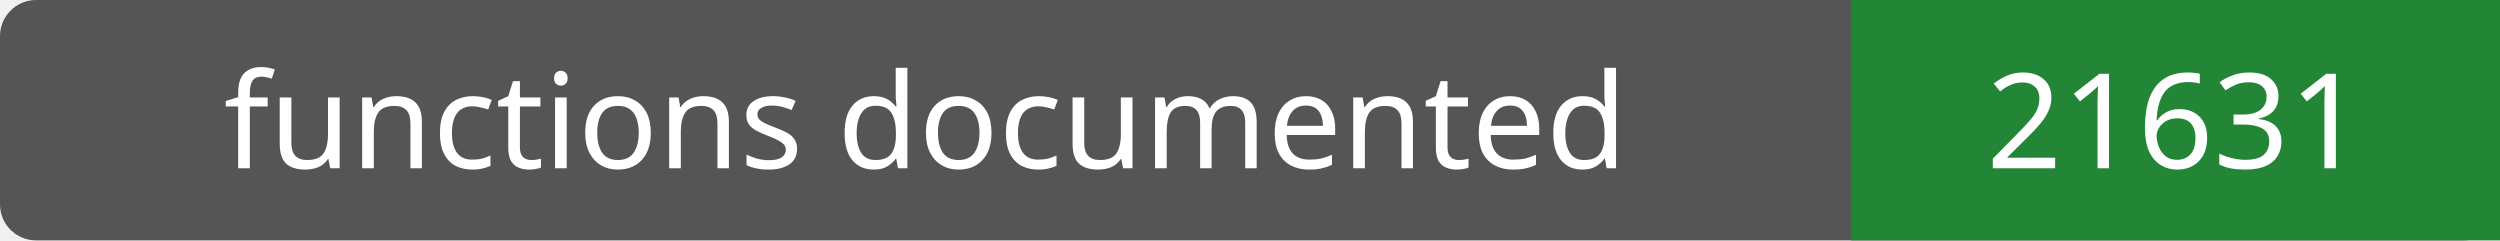
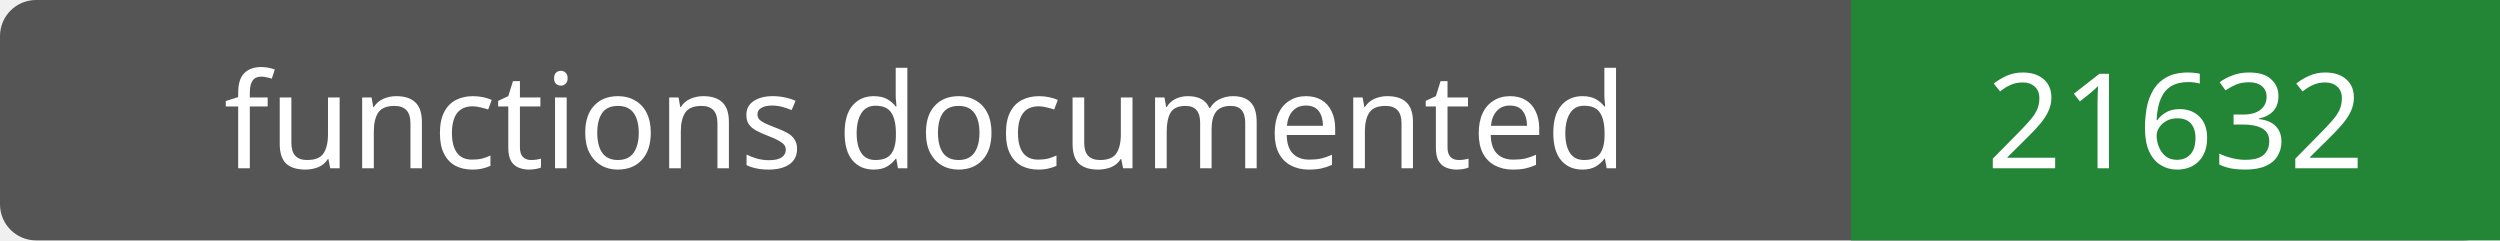
- <svg xmlns="http://www.w3.org/2000/svg" width="208" height="20" role="img" aria-label="functions documented: 21631">
+ <svg xmlns="http://www.w3.org/2000/svg" width="208" height="20" role="img" aria-label="functions documented: 21632">
  <rect width="208" height="20" rx="3" fill="#555" />
  <path fill="#238636" d="M154 0h54v20H154z" />
  <g fill="#fff" text-anchor="middle" font-family="Verdana,sans-serif" font-size="11">
    <text x="77.0" y="14">functions documented</text>
-     <text x="181.0" y="14">21631</text>
+     <text x="181.0" y="14">21632</text>
  </g>
</svg>
